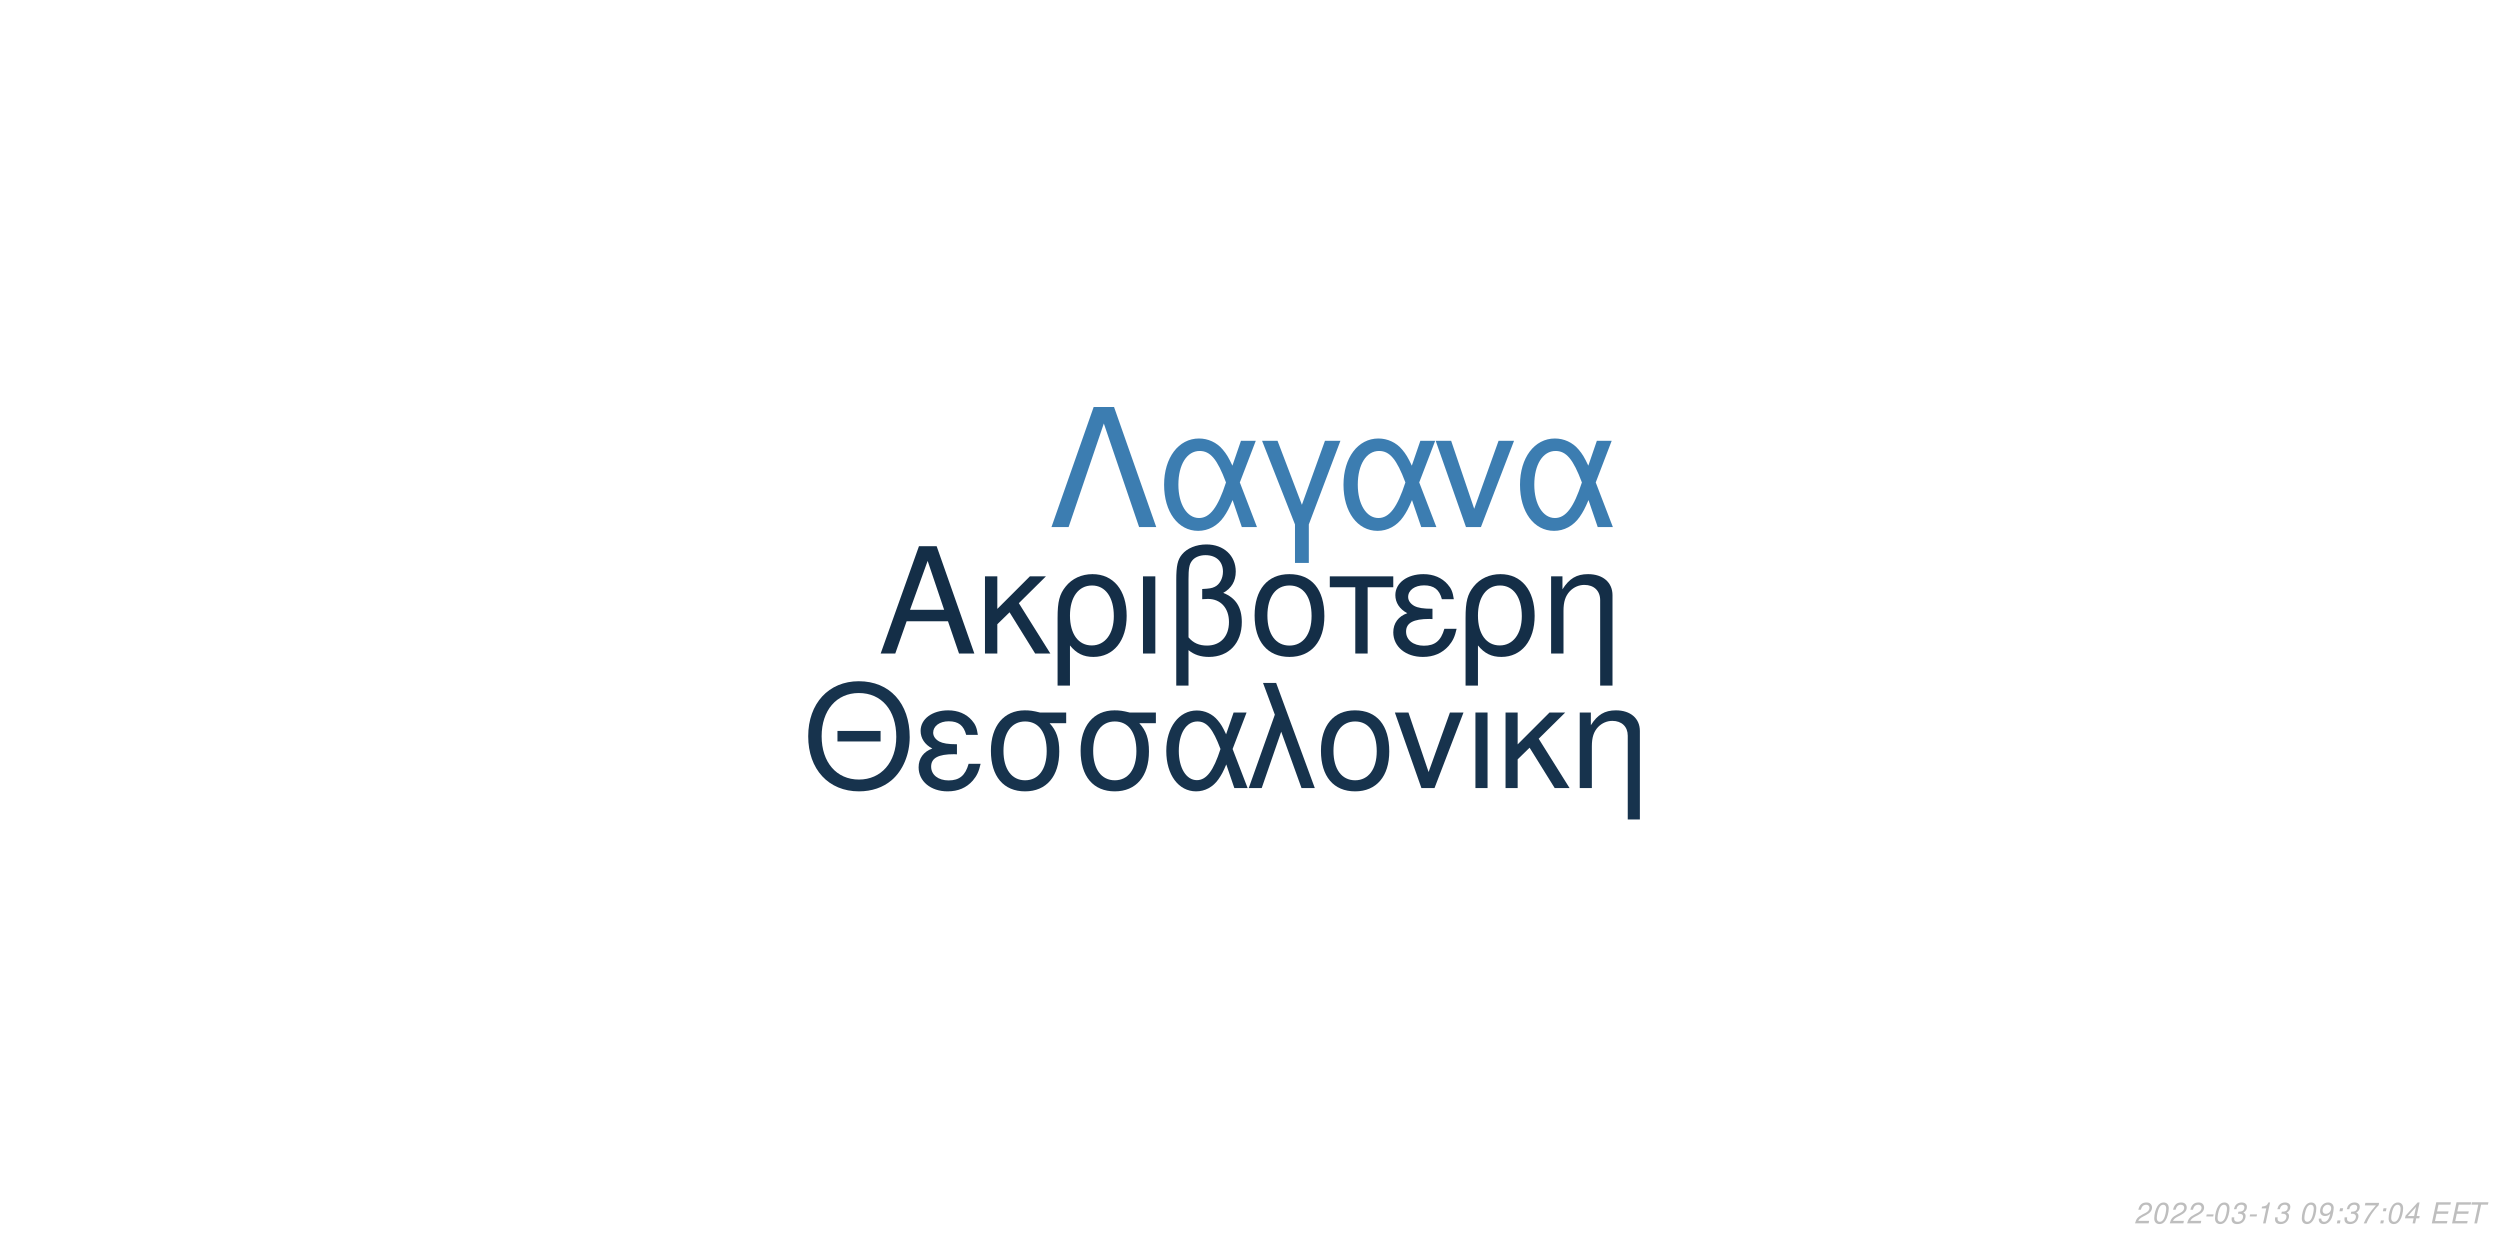
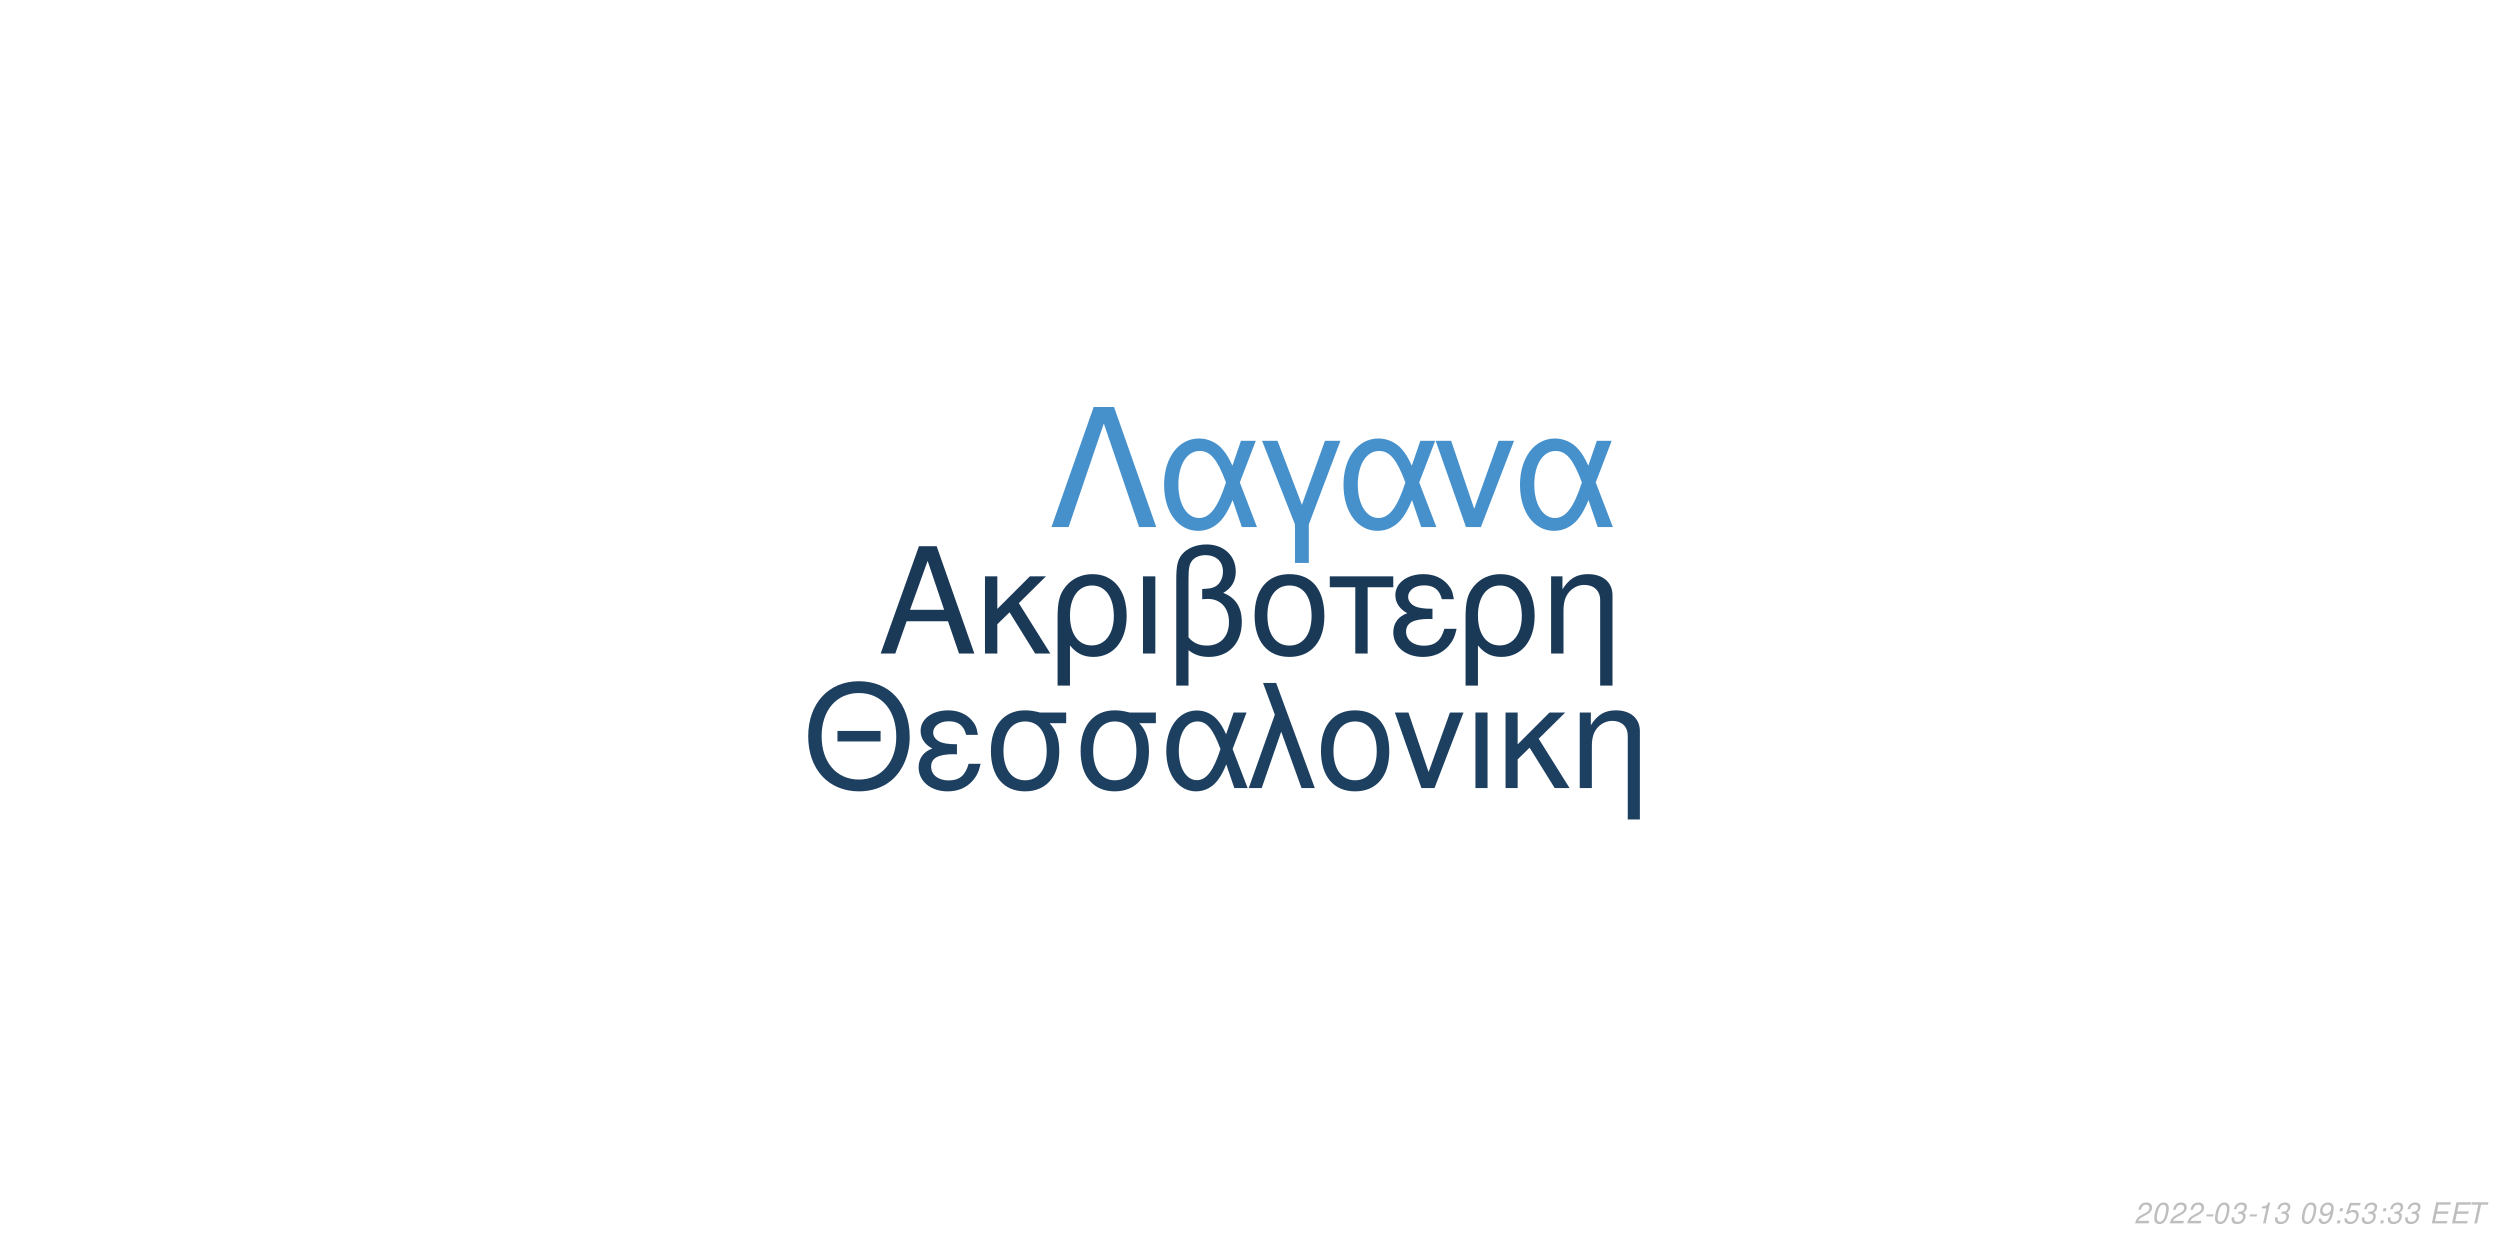
<svg xmlns="http://www.w3.org/2000/svg" xmlns:xlink="http://www.w3.org/1999/xlink" width="864pt" height="432pt" viewBox="0 0 864 432" version="1.1">
  <defs>
    <g>
      <symbol overflow="visible" id="glyph0-0">
        <path style="stroke:none;" d="" />
      </symbol>
      <symbol overflow="visible" id="glyph0-1">
        <path style="stroke:none;" d="M 24.125 -11.141 L 27.938 0 L 33.234 0 L 20.203 -37.094 L 14.094 -37.094 L 0.859 0 L 5.906 0 L 9.828 -11.141 Z M 22.797 -15.109 L 11 -15.109 L 17.094 -32.016 Z M 22.797 -15.109 " />
      </symbol>
      <symbol overflow="visible" id="glyph0-2">
        <path style="stroke:none;" d="M 7.172 -15.422 L 7.172 -26.672 L 2.906 -26.672 L 2.906 0 L 7.172 0 L 7.172 -10.125 L 11.406 -14.25 L 20.25 0 L 25.5 0 L 14.609 -17.406 L 23.969 -26.672 L 18.422 -26.672 Z M 7.172 -15.422 " />
      </symbol>
      <symbol overflow="visible" id="glyph0-3">
        <path style="stroke:none;" d="M 3 11.094 L 7.281 11.094 L 7.281 -2.797 C 9.516 -0.047 11.953 1.172 15.375 1.172 C 22.344 1.172 26.875 -4.422 26.875 -13.031 C 26.875 -21.891 22.297 -27.438 15.062 -27.438 C 11.297 -27.438 7.984 -25.906 5.797 -23.156 C 3.672 -20.516 3 -17.969 3 -12.359 Z M 14.906 -23.516 C 19.547 -23.516 22.438 -19.438 22.438 -12.922 C 22.438 -6.812 19.391 -2.797 14.812 -2.797 C 10.172 -2.797 7.281 -6.766 7.281 -13.125 C 7.281 -19.484 10.234 -23.516 14.906 -23.516 Z M 14.906 -23.516 " />
      </symbol>
      <symbol overflow="visible" id="glyph0-4">
        <path style="stroke:none;" d="M 3.516 0 L 7.781 0 L 7.781 -26.672 L 3.516 -26.672 Z M 3.516 0 " />
      </symbol>
      <symbol overflow="visible" id="glyph0-5">
        <path style="stroke:none;" d="M 4.016 11.094 L 8.25 11.094 L 8.25 -1.172 C 10.172 0.406 12.422 1.172 15.312 1.172 C 22.188 1.172 26.672 -3.609 26.672 -10.891 C 26.672 -15.984 24.578 -19.234 20.25 -20.969 C 23.109 -22.547 24.578 -25.031 24.578 -28.344 C 24.578 -33.844 20.406 -37.703 14.453 -37.703 C 10.938 -37.703 7.734 -36.391 6 -34.25 C 4.484 -32.422 4.016 -30.328 4.016 -25.391 Z M 8.25 -25.656 C 8.25 -29.359 8.5 -30.844 9.469 -32.062 C 10.375 -33.281 12.156 -34 14.094 -34 C 17.812 -34 20.156 -31.812 20.156 -28.297 C 20.156 -25.953 18.984 -23.812 17.297 -23.047 C 16.281 -22.547 15.469 -22.438 12.984 -22.297 L 12.984 -18.781 C 13.734 -18.828 14.344 -18.875 14.969 -18.875 C 19.344 -18.875 22.234 -15.719 22.234 -10.891 C 22.234 -5.906 19.281 -2.75 14.656 -2.75 C 11.953 -2.75 9.922 -3.609 8.25 -5.594 Z M 8.25 -25.656 " />
      </symbol>
      <symbol overflow="visible" id="glyph0-6">
        <path style="stroke:none;" d="M 14.094 -27.438 C 6.562 -27.438 2.094 -22.094 2.094 -13.125 C 2.094 -4.125 6.562 1.172 14.141 1.172 C 21.672 1.172 26.203 -4.172 26.203 -12.922 C 26.203 -22.188 21.828 -27.438 14.094 -27.438 Z M 14.141 -23.516 C 18.938 -23.516 21.781 -19.594 21.781 -12.984 C 21.781 -6.672 18.828 -2.75 14.141 -2.75 C 9.422 -2.75 6.516 -6.672 6.516 -13.125 C 6.516 -19.594 9.422 -23.516 14.141 -23.516 Z M 14.141 -23.516 " />
      </symbol>
      <symbol overflow="visible" id="glyph0-7">
        <path style="stroke:none;" d="M 7.891 0 L 12.156 0 L 12.156 -22.906 L 21.016 -22.906 L 21.016 -26.672 L -0.922 -26.672 L -0.922 -22.906 L 7.891 -22.906 Z M 7.891 0 " />
      </symbol>
      <symbol overflow="visible" id="glyph0-8">
        <path style="stroke:none;" d="M 14.562 -15.469 C 11.344 -15.469 9.562 -15.781 8.297 -16.438 C 6.922 -17.203 6.156 -18.328 6.156 -19.547 C 6.156 -21.891 8.453 -23.562 11.656 -23.562 C 15.062 -23.562 16.953 -22.094 17.812 -18.781 L 21.938 -18.781 C 21.578 -21.266 21.062 -22.5 19.797 -23.922 C 17.812 -26.203 14.906 -27.438 11.453 -27.438 C 5.797 -27.438 1.734 -24.375 1.734 -20.203 C 1.734 -17.609 3.156 -15.375 5.859 -13.938 C 2.797 -12.875 1.016 -10.484 1.016 -7.328 C 1.016 -2.391 5.297 1.172 11.25 1.172 C 14.969 1.172 17.906 -0.109 20.156 -2.641 C 21.578 -4.328 22.297 -5.797 22.906 -8.547 L 18.672 -8.547 C 17.5 -4.422 15.422 -2.703 11.609 -2.703 C 7.938 -2.703 5.438 -4.688 5.438 -7.578 C 5.438 -10.578 7.938 -11.953 13.484 -11.953 C 13.641 -11.953 14.094 -11.953 14.562 -11.906 Z M 14.562 -15.469 " />
      </symbol>
      <symbol overflow="visible" id="glyph0-9">
        <path style="stroke:none;" d="M 3.562 -26.672 L 3.562 0 L 7.844 0 L 7.844 -14.703 C 7.844 -17.906 8.5 -19.891 10.031 -21.531 C 11.406 -22.953 13.188 -23.719 15.062 -23.719 C 18.375 -23.719 20.516 -21.672 20.516 -18.469 L 20.516 11.094 L 24.781 11.094 L 24.781 -20.156 C 24.781 -24.578 21.469 -27.438 16.328 -27.438 C 12.359 -27.438 9.828 -25.906 7.484 -22.188 L 7.484 -26.672 Z M 3.562 -26.672 " />
      </symbol>
      <symbol overflow="visible" id="glyph1-0">
        <path style="stroke:none;" d="" />
      </symbol>
      <symbol overflow="visible" id="glyph1-1">
        <path style="stroke:none;" d="M 26.859 -19.734 L 11.953 -19.734 L 11.953 -16.094 L 26.859 -16.094 Z M 19.328 -36.922 C 8.922 -36.922 1.844 -29.25 1.844 -17.891 C 1.844 -6.484 8.875 1.141 19.391 1.141 C 23.812 1.141 27.703 -0.203 30.641 -2.688 C 34.578 -6.031 36.922 -11.656 36.922 -17.594 C 36.922 -29.297 30 -36.922 19.328 -36.922 Z M 19.328 -32.844 C 27.203 -32.844 32.281 -26.906 32.281 -17.688 C 32.281 -8.922 27.062 -2.938 19.391 -2.938 C 11.609 -2.938 6.484 -8.922 6.484 -17.891 C 6.484 -26.859 11.609 -32.844 19.328 -32.844 Z M 19.328 -32.844 " />
      </symbol>
      <symbol overflow="visible" id="glyph1-2">
        <path style="stroke:none;" d="M 14.25 -15.141 C 11.109 -15.141 9.375 -15.453 8.125 -16.094 C 6.781 -16.844 6.031 -17.938 6.031 -19.141 C 6.031 -21.422 8.266 -23.078 11.406 -23.078 C 14.75 -23.078 16.594 -21.625 17.438 -18.391 L 21.469 -18.391 C 21.125 -20.828 20.625 -22.031 19.391 -23.422 C 17.438 -25.656 14.594 -26.859 11.219 -26.859 C 5.688 -26.859 1.688 -23.875 1.688 -19.781 C 1.688 -17.234 3.094 -15.047 5.734 -13.656 C 2.734 -12.609 1 -10.266 1 -7.172 C 1 -2.344 5.188 1.141 11.016 1.141 C 14.656 1.141 17.547 -0.094 19.734 -2.594 C 21.125 -4.234 21.828 -5.688 22.422 -8.375 L 18.281 -8.375 C 17.141 -4.328 15.094 -2.641 11.359 -2.641 C 7.766 -2.641 5.328 -4.578 5.328 -7.422 C 5.328 -10.359 7.766 -11.703 13.203 -11.703 C 13.359 -11.703 13.797 -11.703 14.25 -11.656 Z M 14.25 -15.141 " />
      </symbol>
      <symbol overflow="visible" id="glyph1-3">
        <path style="stroke:none;" d="M 29 -26.109 L 19.938 -26.109 C 17.594 -26.703 16.438 -26.859 14.703 -26.859 C 7.469 -26.859 2.984 -21.469 2.984 -12.859 C 2.984 -4.031 7.375 1.141 14.797 1.141 C 22.172 1.141 26.609 -4.078 26.609 -12.656 C 26.609 -17.047 25.656 -19.828 23.266 -22.422 L 29 -22.422 Z M 14.797 -23.016 C 19.531 -23.016 22.266 -19.234 22.266 -12.75 C 22.266 -6.531 19.438 -2.688 14.797 -2.688 C 10.172 -2.688 7.328 -6.531 7.328 -12.859 C 7.328 -19.188 10.172 -23.016 14.797 -23.016 Z M 14.797 -23.016 " />
      </symbol>
      <symbol overflow="visible" id="glyph1-4">
        <path style="stroke:none;" d="M 29.344 -26.109 L 24.859 -26.109 L 22.266 -18.578 C 21.125 -21.031 20.484 -22.125 19.328 -23.469 C 17.547 -25.609 14.906 -26.812 12.156 -26.812 C 5.984 -26.812 1.594 -20.984 1.594 -12.812 C 1.594 -4.578 5.828 1.141 11.906 1.141 C 14.953 1.141 17.734 -0.344 19.625 -3.047 C 20.672 -4.531 21.281 -5.688 22.328 -8.172 L 25.109 0 L 29.703 0 L 24.516 -13.5 Z M 20.328 -13.5 C 17.891 -5.922 15.453 -2.734 12.156 -2.734 C 8.516 -2.734 5.922 -6.922 5.922 -12.812 C 5.922 -18.938 8.516 -23.016 12.359 -23.016 C 15.594 -23.016 17.688 -20.531 20.328 -13.5 Z M 20.328 -13.5 " />
      </symbol>
      <symbol overflow="visible" id="glyph1-5">
        <path style="stroke:none;" d="M 1.094 0 L 5.578 0 L 12.312 -19.484 L 19.328 0 L 23.922 0 L 10.562 -36.328 L 6.031 -36.328 L 10.109 -25.359 Z M 1.094 0 " />
      </symbol>
      <symbol overflow="visible" id="glyph1-6">
        <path style="stroke:none;" d="M 13.797 -26.859 C 6.422 -26.859 2.047 -21.625 2.047 -12.859 C 2.047 -4.031 6.422 1.141 13.859 1.141 C 21.234 1.141 25.656 -4.078 25.656 -12.656 C 25.656 -21.719 21.375 -26.859 13.797 -26.859 Z M 13.859 -23.016 C 18.531 -23.016 21.328 -19.188 21.328 -12.703 C 21.328 -6.531 18.438 -2.688 13.859 -2.688 C 9.219 -2.688 6.375 -6.531 6.375 -12.859 C 6.375 -19.188 9.219 -23.016 13.859 -23.016 Z M 13.859 -23.016 " />
      </symbol>
      <symbol overflow="visible" id="glyph1-7">
        <path style="stroke:none;" d="M 14.297 0 L 24.312 -26.109 L 19.625 -26.109 L 12.25 -5.531 L 5.281 -26.109 L 0.594 -26.109 L 9.766 0 Z M 14.297 0 " />
      </symbol>
      <symbol overflow="visible" id="glyph1-8">
        <path style="stroke:none;" d="M 3.438 0 L 7.625 0 L 7.625 -26.109 L 3.438 -26.109 Z M 3.438 0 " />
      </symbol>
      <symbol overflow="visible" id="glyph1-9">
        <path style="stroke:none;" d="M 7.031 -15.094 L 7.031 -26.109 L 2.844 -26.109 L 2.844 0 L 7.031 0 L 7.031 -9.922 L 11.156 -13.953 L 19.828 0 L 24.969 0 L 14.297 -17.047 L 23.469 -26.109 L 18.031 -26.109 Z M 7.031 -15.094 " />
      </symbol>
      <symbol overflow="visible" id="glyph1-10">
        <path style="stroke:none;" d="M 3.484 -26.109 L 3.484 0 L 7.672 0 L 7.672 -14.406 C 7.672 -17.547 8.328 -19.484 9.812 -21.078 C 11.156 -22.469 12.906 -23.219 14.75 -23.219 C 17.984 -23.219 20.078 -21.234 20.078 -18.094 L 20.078 10.859 L 24.266 10.859 L 24.266 -19.734 C 24.266 -24.062 21.031 -26.859 16 -26.859 C 12.109 -26.859 9.609 -25.359 7.328 -21.719 L 7.328 -26.109 Z M 3.484 -26.109 " />
      </symbol>
      <symbol overflow="visible" id="glyph2-0">
        <path style="stroke:none;" d="" />
      </symbol>
      <symbol overflow="visible" id="glyph2-1">
        <path style="stroke:none;" d="M 22.531 -41.484 L 15.484 -41.484 L 0.906 0 L 6.828 0 L 19 -35.797 L 31.188 0 L 37.109 0 Z M 22.531 -41.484 " />
      </symbol>
      <symbol overflow="visible" id="glyph2-2">
        <path style="stroke:none;" d="M 33.516 -29.812 L 28.391 -29.812 L 25.438 -21.219 C 24.125 -24.016 23.391 -25.266 22.078 -26.797 C 20.031 -29.25 17.016 -30.609 13.891 -30.609 C 6.828 -30.609 1.828 -23.953 1.828 -14.625 C 1.828 -5.234 6.656 1.312 13.594 1.312 C 17.078 1.312 20.266 -0.391 22.422 -3.469 C 23.609 -5.172 24.297 -6.484 25.5 -9.328 L 28.688 0 L 33.922 0 L 28 -15.422 Z M 23.219 -15.422 C 20.422 -6.766 17.641 -3.125 13.891 -3.125 C 9.734 -3.125 6.766 -7.906 6.766 -14.625 C 6.766 -21.625 9.734 -26.297 14.109 -26.297 C 17.812 -26.297 20.203 -23.453 23.219 -15.422 Z M 23.219 -15.422 " />
      </symbol>
      <symbol overflow="visible" id="glyph2-3">
        <path style="stroke:none;" d="M 12.062 12.406 L 16.844 12.406 L 16.844 -0.906 L 27.766 -29.812 L 22.422 -29.812 L 14.453 -7.688 L 6.031 -29.812 L 0.688 -29.812 L 12.062 -0.906 Z M 12.062 12.406 " />
      </symbol>
      <symbol overflow="visible" id="glyph2-4">
        <path style="stroke:none;" d="M 16.328 0 L 27.766 -29.812 L 22.422 -29.812 L 14 -6.312 L 6.031 -29.812 L 0.688 -29.812 L 11.156 0 Z M 16.328 0 " />
      </symbol>
      <symbol overflow="visible" id="glyph3-0">
        <path style="stroke:none;" d="" />
      </symbol>
      <symbol overflow="visible" id="glyph3-1">
        <path style="stroke:none;" d="M 5.234 -0.875 L 1.469 -0.875 C 1.641 -1.375 2.203 -1.891 3.109 -2.344 L 4.234 -2.938 C 5.562 -3.625 6.219 -4.469 6.219 -5.484 C 6.219 -5.938 6.062 -6.359 5.797 -6.656 C 5.469 -7.047 4.984 -7.234 4.312 -7.234 C 2.766 -7.234 1.891 -6.453 1.484 -4.734 L 2.375 -4.734 C 2.484 -5.188 2.609 -5.484 2.797 -5.75 C 3.094 -6.203 3.609 -6.453 4.188 -6.453 C 4.891 -6.453 5.344 -6.031 5.344 -5.375 C 5.344 -4.703 4.859 -4.094 4.016 -3.656 L 2.984 -3.125 C 1.234 -2.188 0.797 -1.656 0.344 -0.016 L 5.047 -0.016 Z M 5.234 -0.875 " />
      </symbol>
      <symbol overflow="visible" id="glyph3-2">
        <path style="stroke:none;" d="M 4.203 -7.234 C 3.375 -7.234 2.688 -6.812 2.125 -5.984 C 1.484 -5.047 0.984 -3.188 0.984 -1.734 C 0.984 -1.109 1.172 -0.562 1.484 -0.266 C 1.797 0.047 2.281 0.234 2.766 0.234 C 3.625 0.234 4.281 -0.156 4.859 -1.016 C 5.516 -1.953 6 -3.797 6 -5.266 C 6 -6.5 5.328 -7.234 4.203 -7.234 Z M 4.094 -6.453 C 4.734 -6.453 5.125 -5.984 5.125 -5.156 C 5.125 -4.203 4.781 -2.625 4.406 -1.812 C 3.984 -0.938 3.516 -0.547 2.875 -0.547 C 2.25 -0.547 1.875 -1.031 1.875 -1.828 C 1.875 -2.797 2.203 -4.344 2.594 -5.203 C 2.984 -6.047 3.453 -6.453 4.094 -6.453 Z M 4.094 -6.453 " />
      </symbol>
      <symbol overflow="visible" id="glyph3-3">
        <path style="stroke:none;" d="M 3.516 -3.125 L 1.125 -3.125 L 0.969 -2.406 L 3.359 -2.406 Z M 3.516 -3.125 " />
      </symbol>
      <symbol overflow="visible" id="glyph3-4">
        <path style="stroke:none;" d="M 2.922 -3.312 C 3.125 -3.344 3.234 -3.344 3.375 -3.344 C 4.203 -3.344 4.688 -3 4.688 -2.406 C 4.688 -1.312 3.906 -0.547 2.781 -0.547 C 2.047 -0.547 1.594 -0.938 1.594 -1.562 C 1.594 -1.719 1.609 -1.844 1.656 -2.094 L 0.766 -2.094 C 0.734 -1.797 0.719 -1.641 0.719 -1.469 C 0.719 -0.375 1.406 0.234 2.641 0.234 C 3.547 0.234 4.297 -0.078 4.812 -0.656 C 5.266 -1.156 5.562 -1.875 5.562 -2.547 C 5.562 -3.125 5.344 -3.453 4.797 -3.734 C 5.641 -4.234 6.016 -4.844 6.016 -5.734 C 6.016 -6.656 5.312 -7.234 4.203 -7.234 C 3.375 -7.234 2.672 -6.938 2.188 -6.375 C 1.891 -6.031 1.703 -5.641 1.516 -4.906 L 2.391 -4.906 C 2.5 -5.359 2.594 -5.594 2.734 -5.812 C 3.047 -6.234 3.516 -6.453 4.078 -6.453 C 4.734 -6.453 5.141 -6.125 5.141 -5.578 C 5.141 -5.188 5.016 -4.797 4.797 -4.547 C 4.516 -4.234 4 -4.062 3.266 -4.062 L 3.078 -4.062 Z M 2.922 -3.312 " />
      </symbol>
      <symbol overflow="visible" id="glyph3-5">
        <path style="stroke:none;" d="M 3.703 -5.188 L 2.594 0 L 3.469 0 L 5.016 -7.234 L 4.438 -7.234 C 3.906 -6.156 3.688 -6.016 2.234 -5.812 L 2.109 -5.188 Z M 3.703 -5.188 " />
      </symbol>
      <symbol overflow="visible" id="glyph3-6">
        <path style="stroke:none;" d="" />
      </symbol>
      <symbol overflow="visible" id="glyph3-7">
        <path style="stroke:none;" d="M 0.844 -1.656 C 0.844 -1.547 0.844 -1.438 0.844 -1.375 C 0.844 -0.406 1.531 0.234 2.578 0.234 C 3.203 0.234 3.766 0.016 4.297 -0.438 C 4.938 -1 5.312 -1.656 5.594 -2.719 C 5.844 -3.672 6.016 -4.766 6.016 -5.375 C 6.016 -5.844 5.844 -6.328 5.547 -6.656 C 5.203 -7.031 4.703 -7.234 4.062 -7.234 C 2.516 -7.234 1.297 -5.938 1.297 -4.266 C 1.297 -3.203 1.984 -2.547 3.047 -2.547 C 3.484 -2.547 3.953 -2.672 4.281 -2.891 C 4.406 -2.984 4.547 -3.078 4.828 -3.344 C 4.438 -1.484 3.703 -0.547 2.703 -0.547 C 2.109 -0.547 1.719 -0.938 1.719 -1.547 L 1.719 -1.656 Z M 3.953 -6.453 C 4.625 -6.453 5.141 -5.953 5.141 -5.281 C 5.141 -4.188 4.312 -3.312 3.297 -3.312 C 2.594 -3.312 2.172 -3.734 2.172 -4.453 C 2.172 -5.562 2.984 -6.453 3.953 -6.453 Z M 3.953 -6.453 " />
      </symbol>
      <symbol overflow="visible" id="glyph3-8">
        <path style="stroke:none;" d="M 2.359 -1.031 L 1.312 -1.031 L 1.094 0 L 2.141 0 Z M 3.266 -5.234 L 2.219 -5.234 L 2 -4.203 L 3.047 -4.203 Z M 3.266 -5.234 " />
      </symbol>
      <symbol overflow="visible" id="glyph3-9">
-         <path style="stroke:none;" d="M 6.703 -7.094 L 1.953 -7.094 L 1.766 -6.219 L 5.594 -6.219 C 3.344 -3.688 2.266 -2.109 1.375 0 L 2.344 0 C 3.031 -1.906 4.828 -4.594 6.547 -6.281 Z M 6.703 -7.094 " />
+         <path style="stroke:none;" d="M 6.297 -7.094 L 2.594 -7.094 L 1.234 -3.234 L 2.047 -3.234 C 2.656 -3.766 2.938 -3.906 3.531 -3.906 C 4.328 -3.906 4.797 -3.453 4.797 -2.688 C 4.797 -1.438 3.969 -0.547 2.828 -0.547 C 2.031 -0.547 1.609 -0.938 1.578 -1.734 L 0.703 -1.734 L 0.703 -1.516 C 0.703 -0.938 0.844 -0.547 1.188 -0.266 C 1.562 0.062 2.078 0.234 2.703 0.234 C 3.656 0.234 4.391 -0.156 4.984 -0.922 C 5.422 -1.5 5.672 -2.234 5.672 -2.953 C 5.672 -4 4.938 -4.672 3.812 -4.672 C 3.328 -4.672 2.906 -4.547 2.406 -4.234 L 3.109 -6.219 L 6.109 -6.219 Z M 6.297 -7.094 " />
      </symbol>
      <symbol overflow="visible" id="glyph3-10">
-         <path style="stroke:none;" d="M 3.625 -1.75 L 3.266 0 L 4.141 0 L 4.516 -1.75 L 5.562 -1.75 L 5.734 -2.531 L 4.688 -2.531 L 5.688 -7.234 L 5.016 -7.234 L 0.844 -2.672 L 0.641 -1.75 Z M 3.797 -2.531 L 1.594 -2.531 L 4.469 -5.703 Z M 3.797 -2.531 " />
+         <path style="stroke:none;" d="M 2.547 -3.312 L 6.5 -3.312 L 6.688 -4.141 L 2.719 -4.141 L 3.219 -6.469 L 7.344 -6.469 L 7.516 -7.297 L 2.453 -7.297 L 0.906 0 L 6.125 0 L 6.297 -0.812 L 2.016 -0.812 Z M 2.547 -3.312 " />
      </symbol>
      <symbol overflow="visible" id="glyph3-11">
-         <path style="stroke:none;" d="M 2.547 -3.312 L 6.5 -3.312 L 6.688 -4.141 L 2.719 -4.141 L 3.219 -6.469 L 7.344 -6.469 L 7.516 -7.297 L 2.453 -7.297 L 0.906 0 L 6.125 0 L 6.297 -0.812 L 2.016 -0.812 Z M 2.547 -3.312 " />
-       </symbol>
-       <symbol overflow="visible" id="glyph3-12">
        <path style="stroke:none;" d="M 4.938 -6.469 L 7.312 -6.469 L 7.484 -7.297 L 1.75 -7.297 L 1.578 -6.469 L 3.984 -6.469 L 2.609 0 L 3.547 0 Z M 4.938 -6.469 " />
      </symbol>
    </g>
  </defs>
  <g id="surface1">
    <rect x="0" y="0" width="864" height="432" style="fill:rgb(100%,100%,100%);fill-opacity:1;stroke:none;" />
-     <g style="fill:rgb(7.843%,18.039%,27.843%);fill-opacity:1;">
+     <g style="fill:rgb(10.196%,22.353%,34.118%);fill-opacity:1;">
      <use xlink:href="#glyph0-1" x="303.5" y="225.861" />
      <use xlink:href="#glyph0-2" x="337.5" y="225.861" />
      <use xlink:href="#glyph0-3" x="362.5" y="225.861" />
      <use xlink:href="#glyph0-4" x="391.5" y="225.861" />
      <use xlink:href="#glyph0-5" x="402.5" y="225.861" />
      <use xlink:href="#glyph0-6" x="431.5" y="225.861" />
      <use xlink:href="#glyph0-7" x="460.5" y="225.861" />
      <use xlink:href="#glyph0-8" x="480.5" y="225.861" />
      <use xlink:href="#glyph0-3" x="503.5" y="225.861" />
      <use xlink:href="#glyph0-9" x="532.5" y="225.861" />
    </g>
-     <g style="fill:rgb(9.02%,20%,30.196%);fill-opacity:1;">
+     <g style="fill:rgb(11.765%,25.098%,37.647%);fill-opacity:1;">
      <use xlink:href="#glyph1-1" x="277.473" y="272.354" />
      <use xlink:href="#glyph1-2" x="316.473" y="272.354" />
      <use xlink:href="#glyph1-3" x="339.473" y="272.354" />
      <use xlink:href="#glyph1-3" x="370.473" y="272.354" />
      <use xlink:href="#glyph1-4" x="401.473" y="272.354" />
      <use xlink:href="#glyph1-5" x="430.473" y="272.354" />
      <use xlink:href="#glyph1-6" x="454.473" y="272.354" />
      <use xlink:href="#glyph1-7" x="481.473" y="272.354" />
      <use xlink:href="#glyph1-8" x="506.473" y="272.354" />
      <use xlink:href="#glyph1-9" x="517.473" y="272.354" />
      <use xlink:href="#glyph1-10" x="542.473" y="272.354" />
    </g>
-     <g style="fill:rgb(23.529%,49.02%,69.412%);fill-opacity:1;">
+     <g style="fill:rgb(27.451%,56.863%,80%);fill-opacity:1;">
      <use xlink:href="#glyph2-1" x="362.484" y="182.152" />
      <use xlink:href="#glyph2-2" x="400.484" y="182.152" />
      <use xlink:href="#glyph2-3" x="435.484" y="182.152" />
      <use xlink:href="#glyph2-2" x="462.484" y="182.152" />
      <use xlink:href="#glyph2-4" x="495.484" y="182.152" />
      <use xlink:href="#glyph2-2" x="523.484" y="182.152" />
    </g>
    <g style="fill:rgb(74.51%,74.51%,74.51%);fill-opacity:1;">
      <use xlink:href="#glyph3-1" x="737.52" y="422.81" />
      <use xlink:href="#glyph3-2" x="743.52" y="422.81" />
      <use xlink:href="#glyph3-1" x="749.52" y="422.81" />
      <use xlink:href="#glyph3-1" x="755.52" y="422.81" />
      <use xlink:href="#glyph3-3" x="761.52" y="422.81" />
      <use xlink:href="#glyph3-2" x="764.52" y="422.81" />
      <use xlink:href="#glyph3-4" x="770.52" y="422.81" />
      <use xlink:href="#glyph3-3" x="776.52" y="422.81" />
      <use xlink:href="#glyph3-5" x="779.52" y="422.81" />
      <use xlink:href="#glyph3-4" x="785.52" y="422.81" />
      <use xlink:href="#glyph3-6" x="791.52" y="422.81" />
      <use xlink:href="#glyph3-2" x="794.52" y="422.81" />
      <use xlink:href="#glyph3-7" x="800.52" y="422.81" />
      <use xlink:href="#glyph3-8" x="806.52" y="422.81" />
-       <use xlink:href="#glyph3-4" x="809.52" y="422.81" />
-       <use xlink:href="#glyph3-9" x="815.52" y="422.81" />
+       <use xlink:href="#glyph3-9" x="809.52" y="422.81" />
+       <use xlink:href="#glyph3-4" x="815.52" y="422.81" />
      <use xlink:href="#glyph3-8" x="821.52" y="422.81" />
-       <use xlink:href="#glyph3-2" x="824.52" y="422.81" />
-       <use xlink:href="#glyph3-10" x="830.52" y="422.81" />
+       <use xlink:href="#glyph3-4" x="824.52" y="422.81" />
+       <use xlink:href="#glyph3-4" x="830.52" y="422.81" />
      <use xlink:href="#glyph3-6" x="836.52" y="422.81" />
-       <use xlink:href="#glyph3-11" x="839.52" y="422.81" />
-       <use xlink:href="#glyph3-11" x="846.52" y="422.81" />
-       <use xlink:href="#glyph3-12" x="852.52" y="422.81" />
+       <use xlink:href="#glyph3-10" x="839.52" y="422.81" />
+       <use xlink:href="#glyph3-10" x="846.52" y="422.81" />
+       <use xlink:href="#glyph3-11" x="852.52" y="422.81" />
    </g>
  </g>
</svg>
